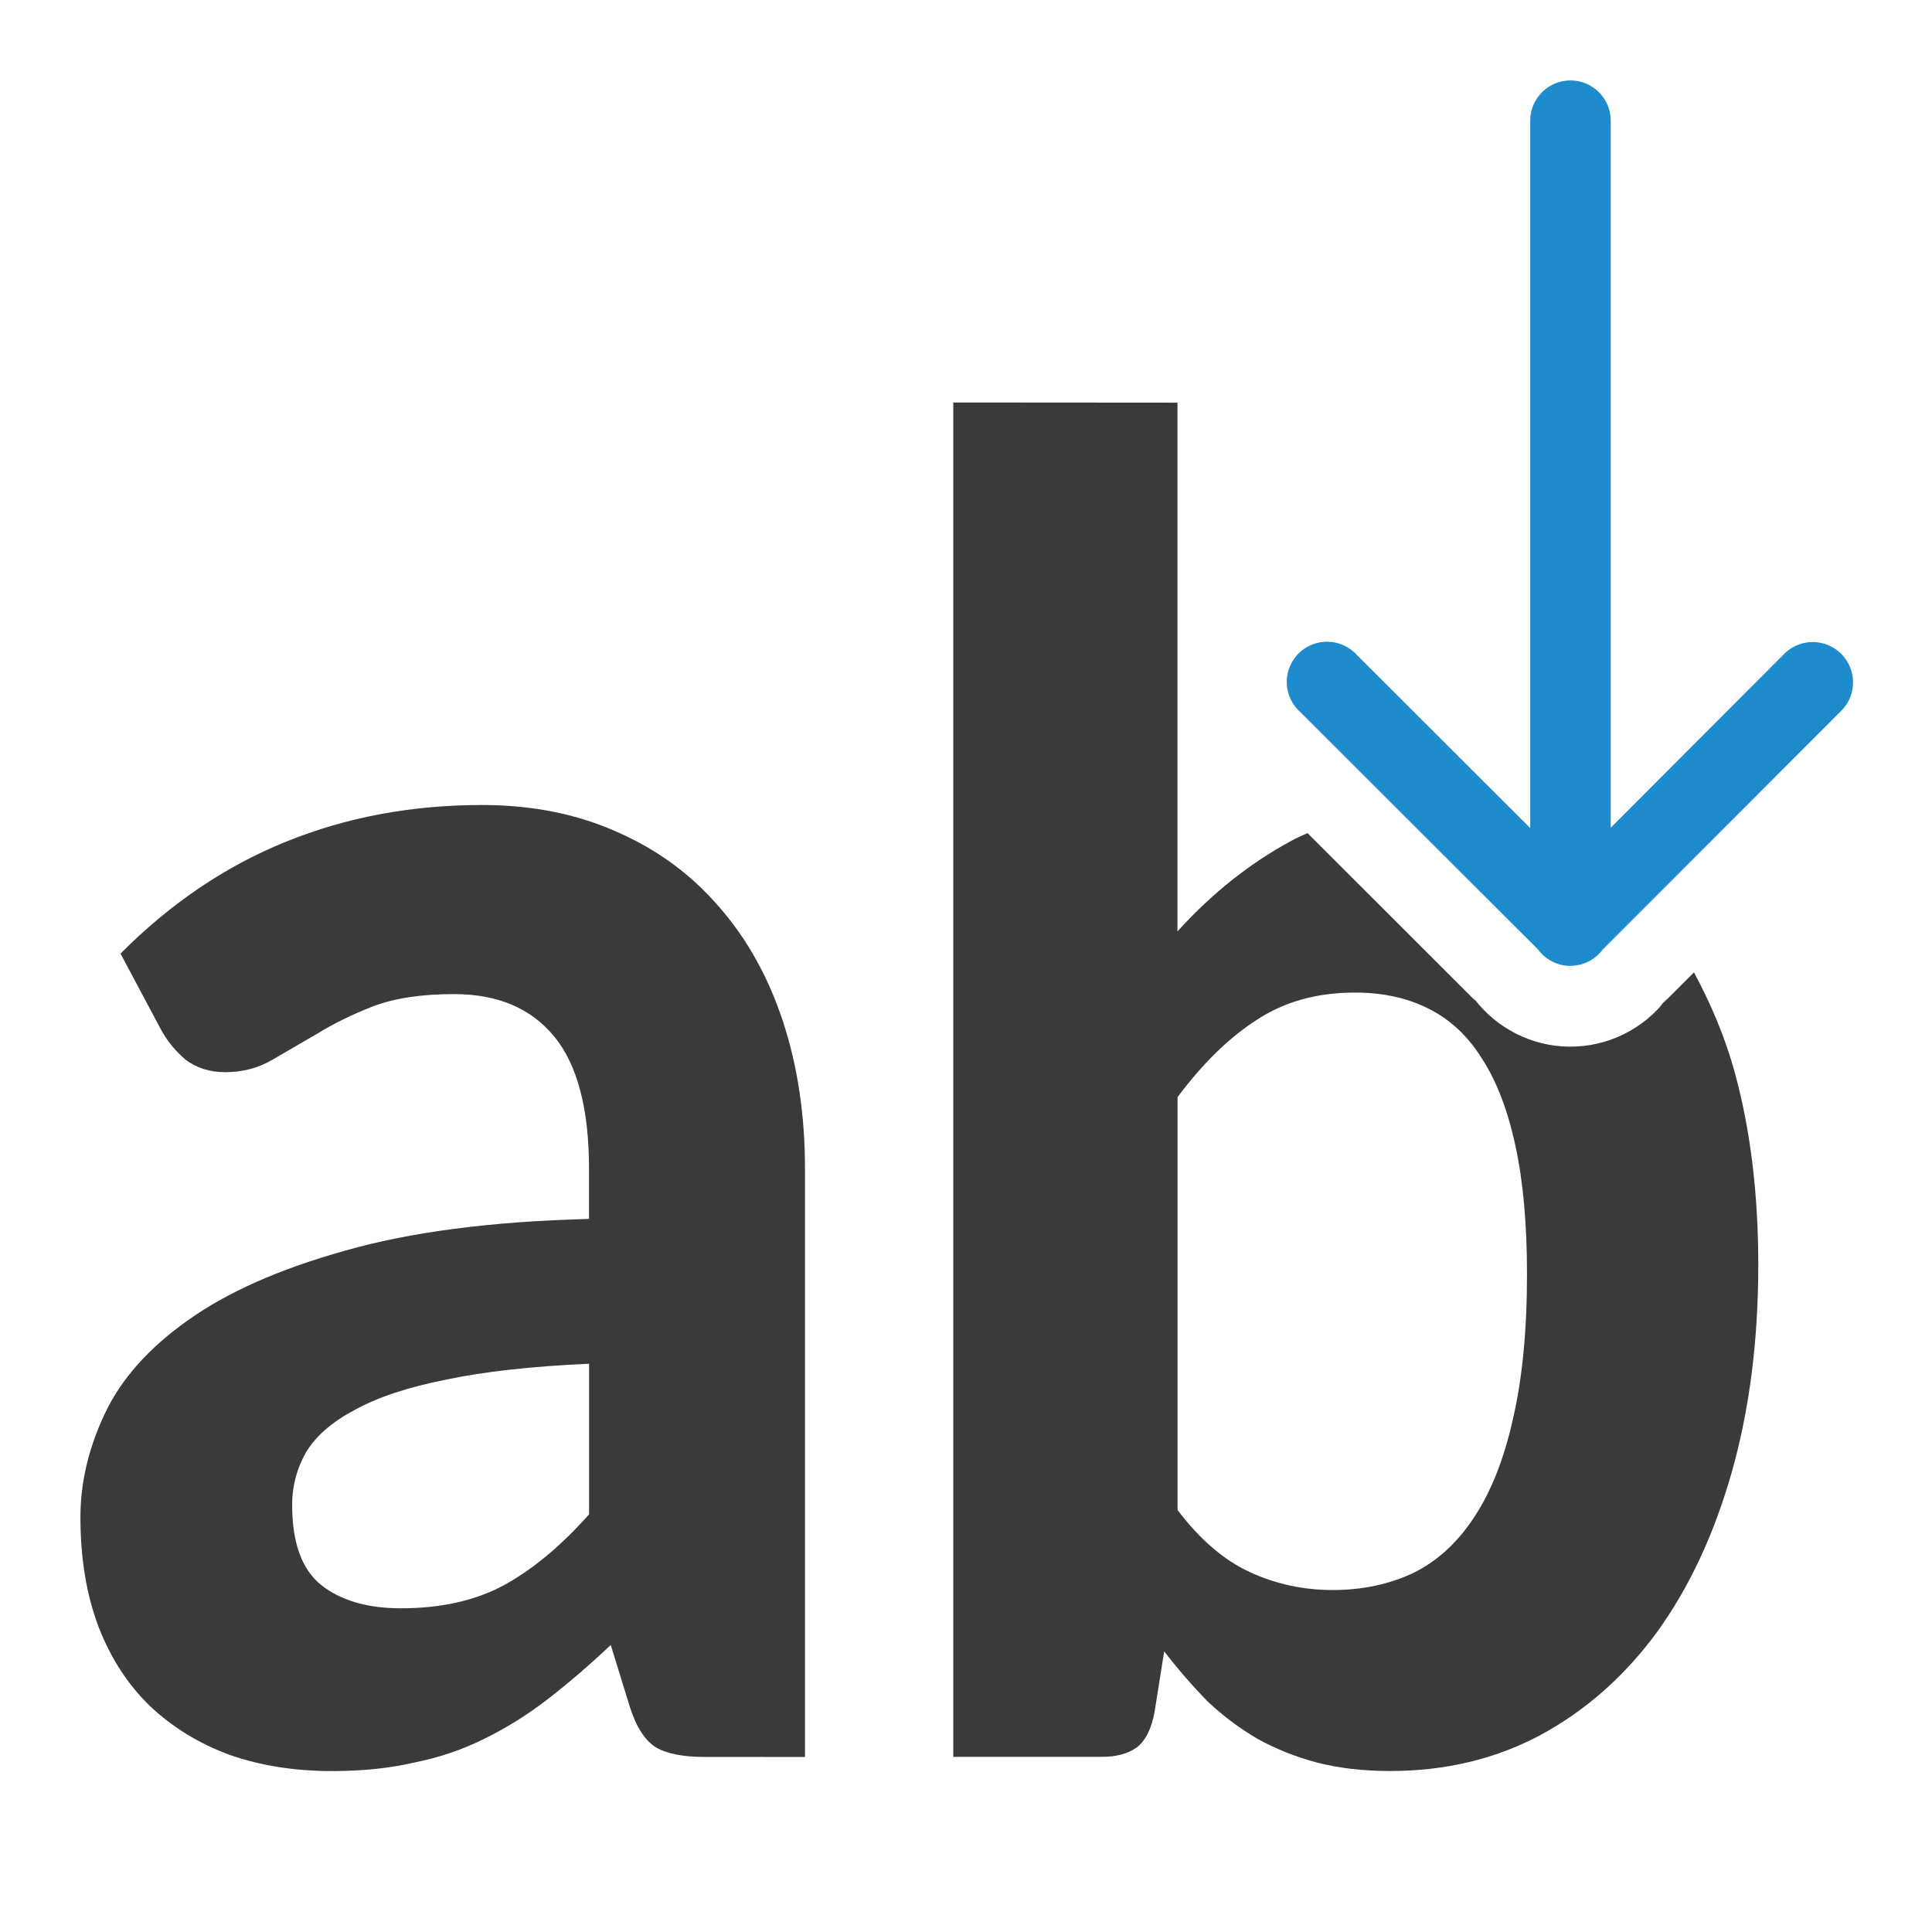
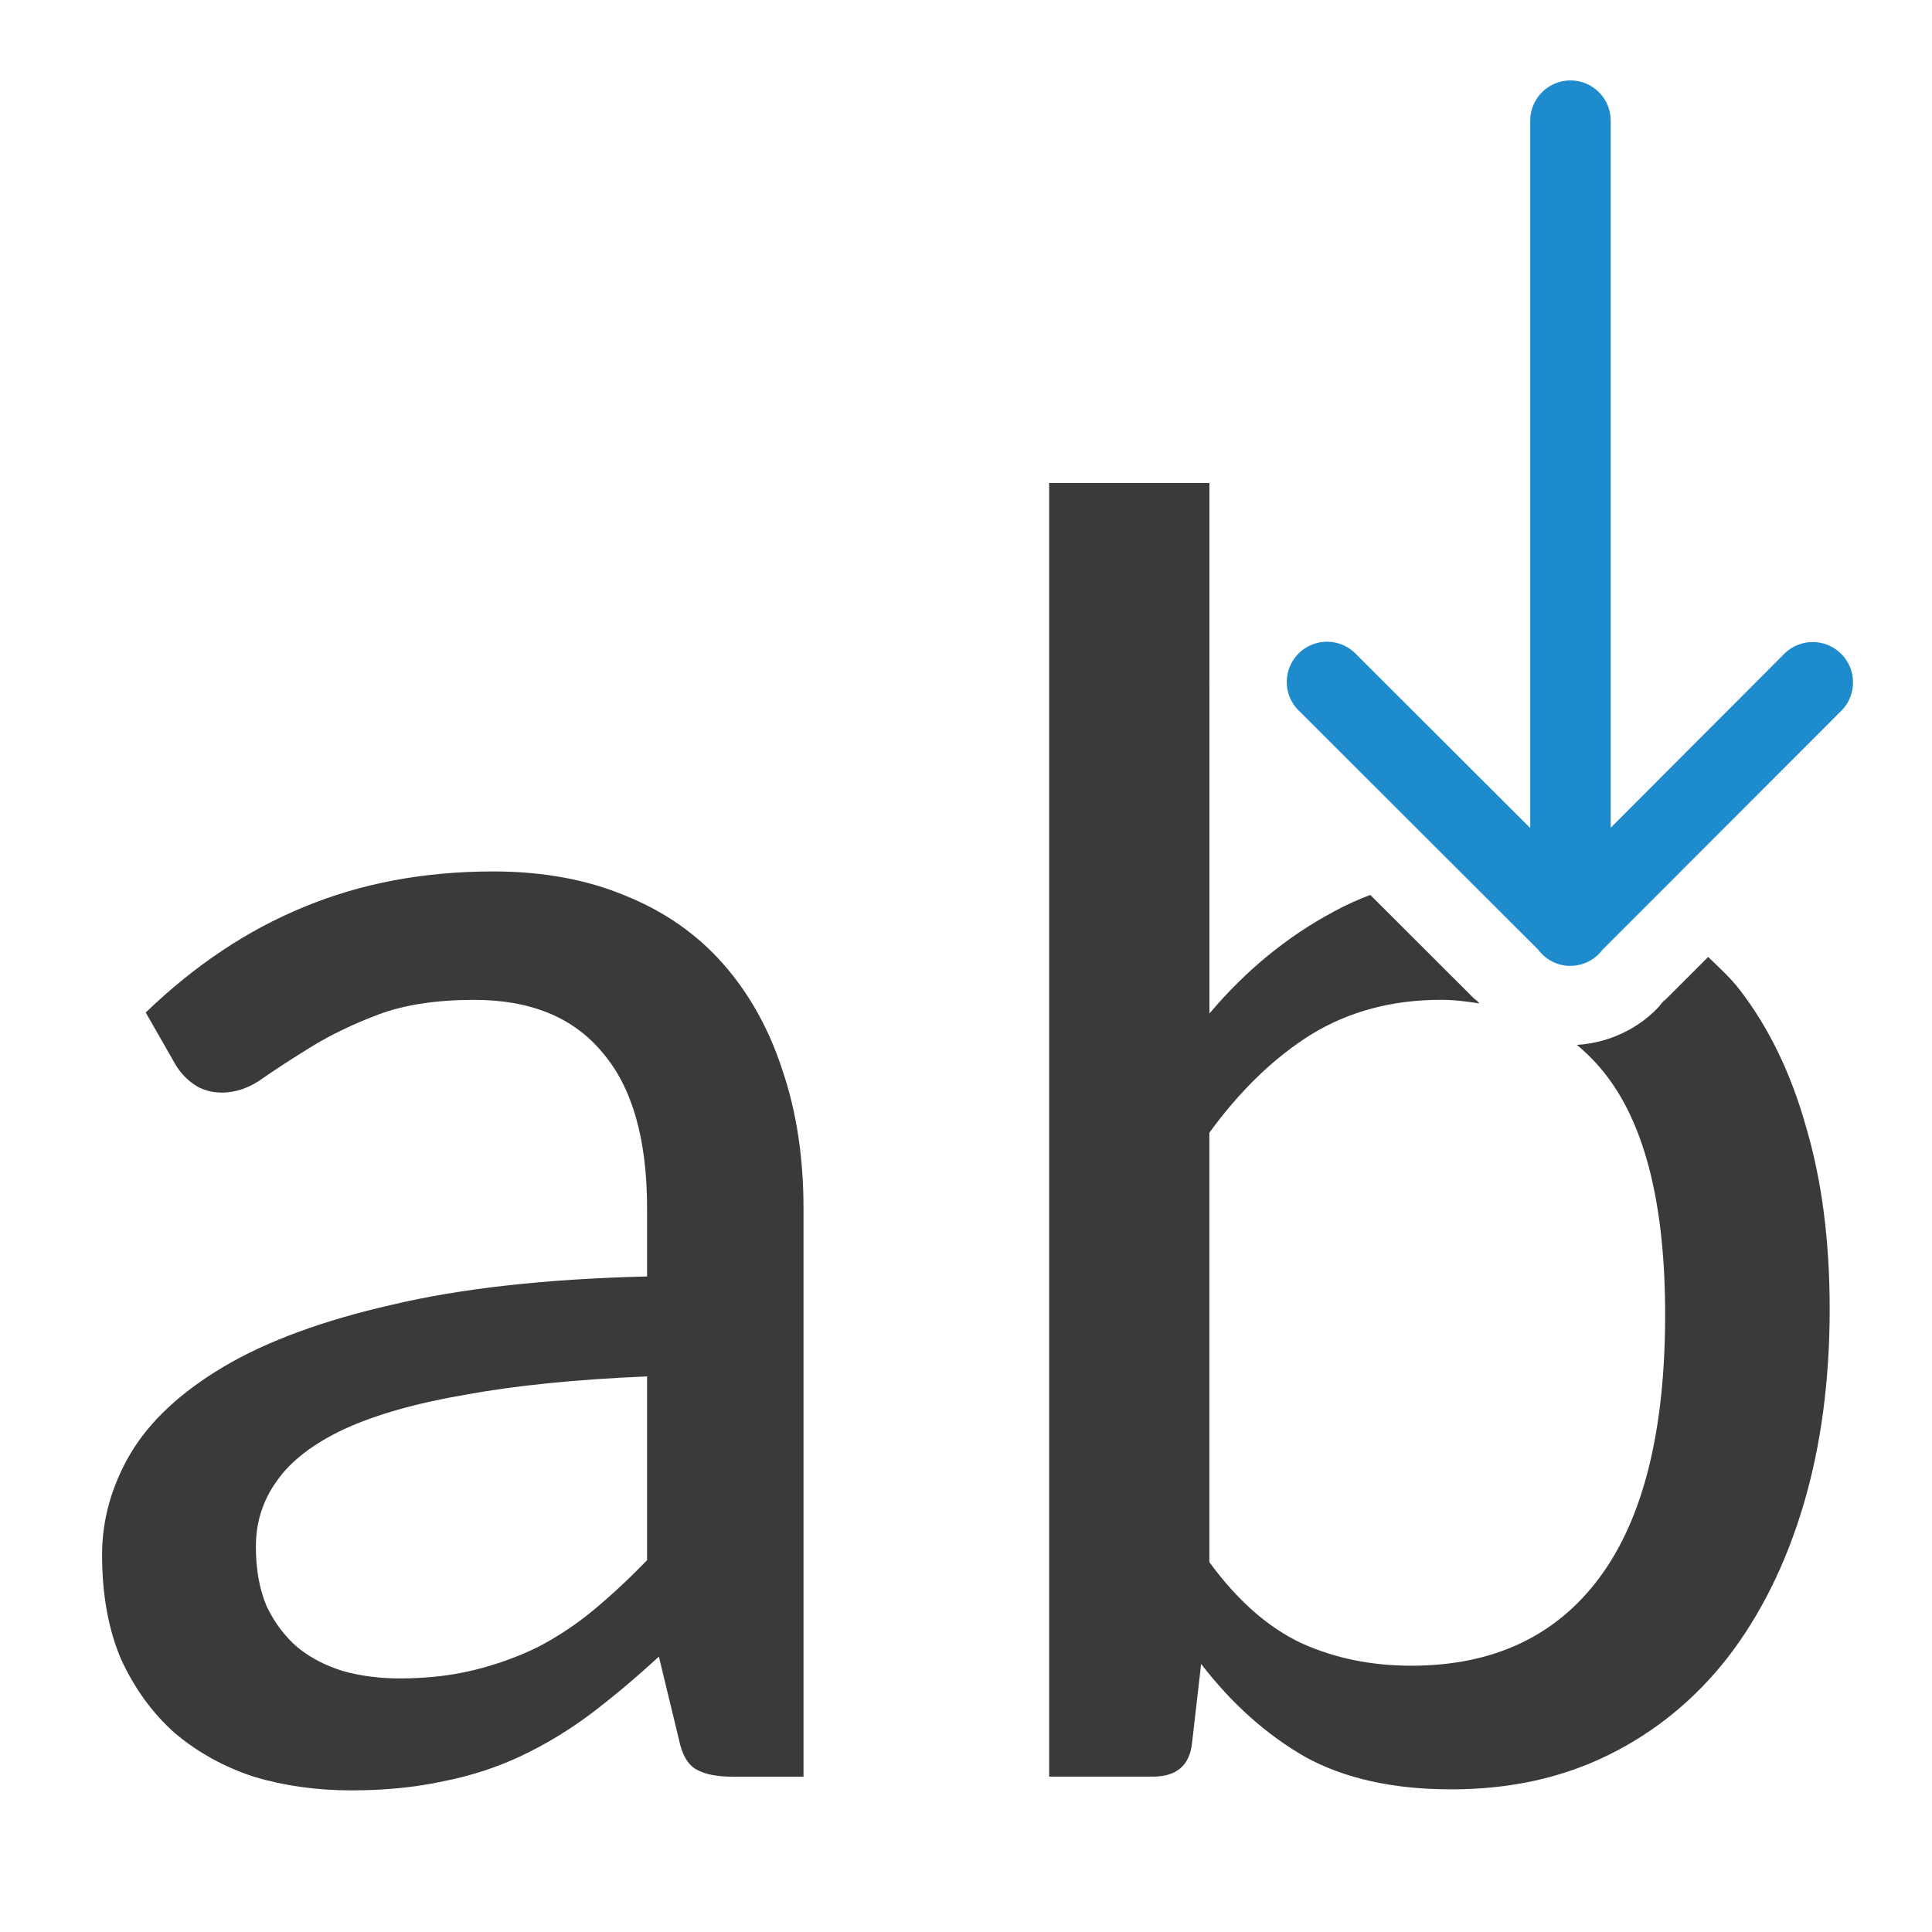
<svg xmlns="http://www.w3.org/2000/svg" viewBox="0 0 24 24">
-   <path d="m8.745 21.825q-.389 0-.595-.117-.206-.129-.325-.502l-.238-.771q-.411.386-.79.678-.379.292-.79.491-.4.199-.865.292-.454.105-1.017.105-.692 0-1.266-.199-.573-.21-.995-.608-.411-.397-.638-.981-.227-.596-.227-1.367 0-.643.303-1.285.303-.643 1.028-1.157.736-.526 1.947-.865 1.222-.351 3.04-.397v-.619q0-1.122-.433-1.648-.433-.526-1.244-.526-.606 0-1.006.152-.389.152-.692.339-.303.175-.562.327-.26.152-.584.152-.281 0-.487-.152-.195-.164-.314-.386l-.498-.935q.93-.935 2.055-1.39 1.125-.456 2.434-.456.941 0 1.688.339.746.327 1.266.935.519.596.79 1.426.27.83.27 1.823v7.303zm-3.764-1.846q.736 0 1.266-.28.541-.292 1.071-.888v-1.87q-1.071.047-1.785.199-.703.14-1.125.374-.422.222-.606.526-.173.304-.173.654 0 .701.357.993.368.292.995.292z" fill="#3a3a38" />
-   <path d="m11.842 5v16.824h1.852c.175 0 .318-.039.428-.117.11-.086.184-.235.221-.445l.119-.748c.175.226.354.432.537.619.19.18.398.336.625.469.227.125.473.223.736.293.27.07.574.105.91.105.687 0 1.308-.149 1.863-.445.563-.304 1.045-.729 1.447-1.275.402-.554.712-1.218.932-1.99.219-.773.33-1.632.33-2.576 0-.874-.095-1.663-.285-2.365-.129-.478-.31-.889-.514-1.27l-.428.428.096-.109c-.286.384-.74.609-1.219.604a1 1 0 0 1 -.006 0c-.457-.007-.888-.224-1.166-.586a1 1 0 0 1 -.041-.059l.051.078-2.088-2.086c-.067.032-.136.059-.201.096-.519.281-.99.657-1.414 1.125v-6.568zm4.988 7.33c.344 0 .647.065.91.197.27.133.493.34.668.621.183.281.323.645.418 1.09.095.437.143.967.143 1.592 0 .702-.059 1.303-.176 1.803-.11.492-.27.897-.482 1.217-.205.312-.456.543-.756.691-.3.14-.633.211-.998.211-.365 0-.71-.074-1.031-.223-.322-.148-.621-.405-.898-.771v-5.129c.314-.421.643-.742.986-.961.344-.226.749-.338 1.217-.338z" fill="#3a3a38" />
+   <g fill="#3a3a38" stroke-width=".67" transform="matrix(.8633042 0 0 .8633042 8.89537 4.955737)">
+     <path d="m.238 19.825q-.34 0-.524-.105-.183-.105-.249-.432l-.288-1.191q-.497.458-.982.825-.471.353-.995.602-.524.249-1.126.367-.602.131-1.322.131-.746 0-1.401-.196-.641-.209-1.139-.628-.484-.432-.772-1.06-.275-.641-.275-1.505 0-.759.406-1.453.419-.707 1.348-1.257.929-.55 2.422-.89 1.492-.353 3.666-.406v-.982q0-1.492-.641-2.239-.628-.759-1.846-.759-.812 0-1.375.209-.55.209-.956.458-.406.249-.707.458-.288.209-.589.209-.236 0-.406-.118-.17-.118-.275-.301l-.419-.733q1.06-1.021 2.278-1.519 1.231-.511 2.723-.511 1.073 0 1.911.353.838.34 1.401.982.563.641.851 1.532.301.89.301 1.977v8.182zm-4.791-1.414q.576 0 1.06-.118.484-.118.916-.327.432-.223.812-.537.393-.327.772-.72v-2.644q-1.532.065-2.605.262-1.073.183-1.754.497-.668.314-.969.746-.301.419-.301.943 0 .497.157.864.17.353.445.589.275.223.655.34.38.105.812.105z" stroke-width=".67" />
+     <path d="m13.033 6v16.07h1.289c.294 0.0.456-.139.486-.418l.113-.982c.377.49.805.874 1.287 1.152.49.271 1.097.406 1.82.406s1.375-.141 1.955-.428c.58-.286 1.074-.691 1.48-1.211.407-.527.719-1.156.938-1.887.218-.731.328-1.545.328-2.441 0-.844-.097-1.597-.293-2.26-.188-.671-.465-1.24-.826-1.707-.118-.153-.256-.277-.391-.406l-.611.611.094-.107c-.26.349-.68.562-1.113.588.135.113.261.241.373.389.482.633.723 1.62.723 2.961 0 1.447-.272 2.535-.814 3.266-.542.731-1.323 1.096-2.34 1.096-.497 0-.953-.093-1.367-.281-.414-.196-.794-.531-1.141-1.006v-5.334c.384-.527.806-.934 1.266-1.221.467-.286 1.005-.43 1.615-.43.168 0 .321.022.475.045-.016-.019-.037-.035-.053-.055a.992.992 0 0 1 -.039-.055l.051.076-1.316-1.314c-.155.059-.305.126-.449.205-.58.309-1.097.733-1.549 1.268v-4.041c-.002-.033-0-.066 0-.1v-2.449z" stroke-width=".579" transform="matrix(1.15834 0 0 1.15834 -10.30387 -5.740429)" />
+   </g>
  <path d="m19.502 11.999a.5.5 0 0 1 -.389-.195l-.004-.006-2.957-2.953a.5.5 0 1 1 .705-.707l2.152 2.148v-8.787a.5.5 0 1 1 1 0v8.783l2.141-2.145a.501.501 0 1 1 .709.707l-2.951 2.953a.5.5 0 0 1 -.406.201z" fill="#1e8bcd" fill-rule="evenodd" />
</svg>
